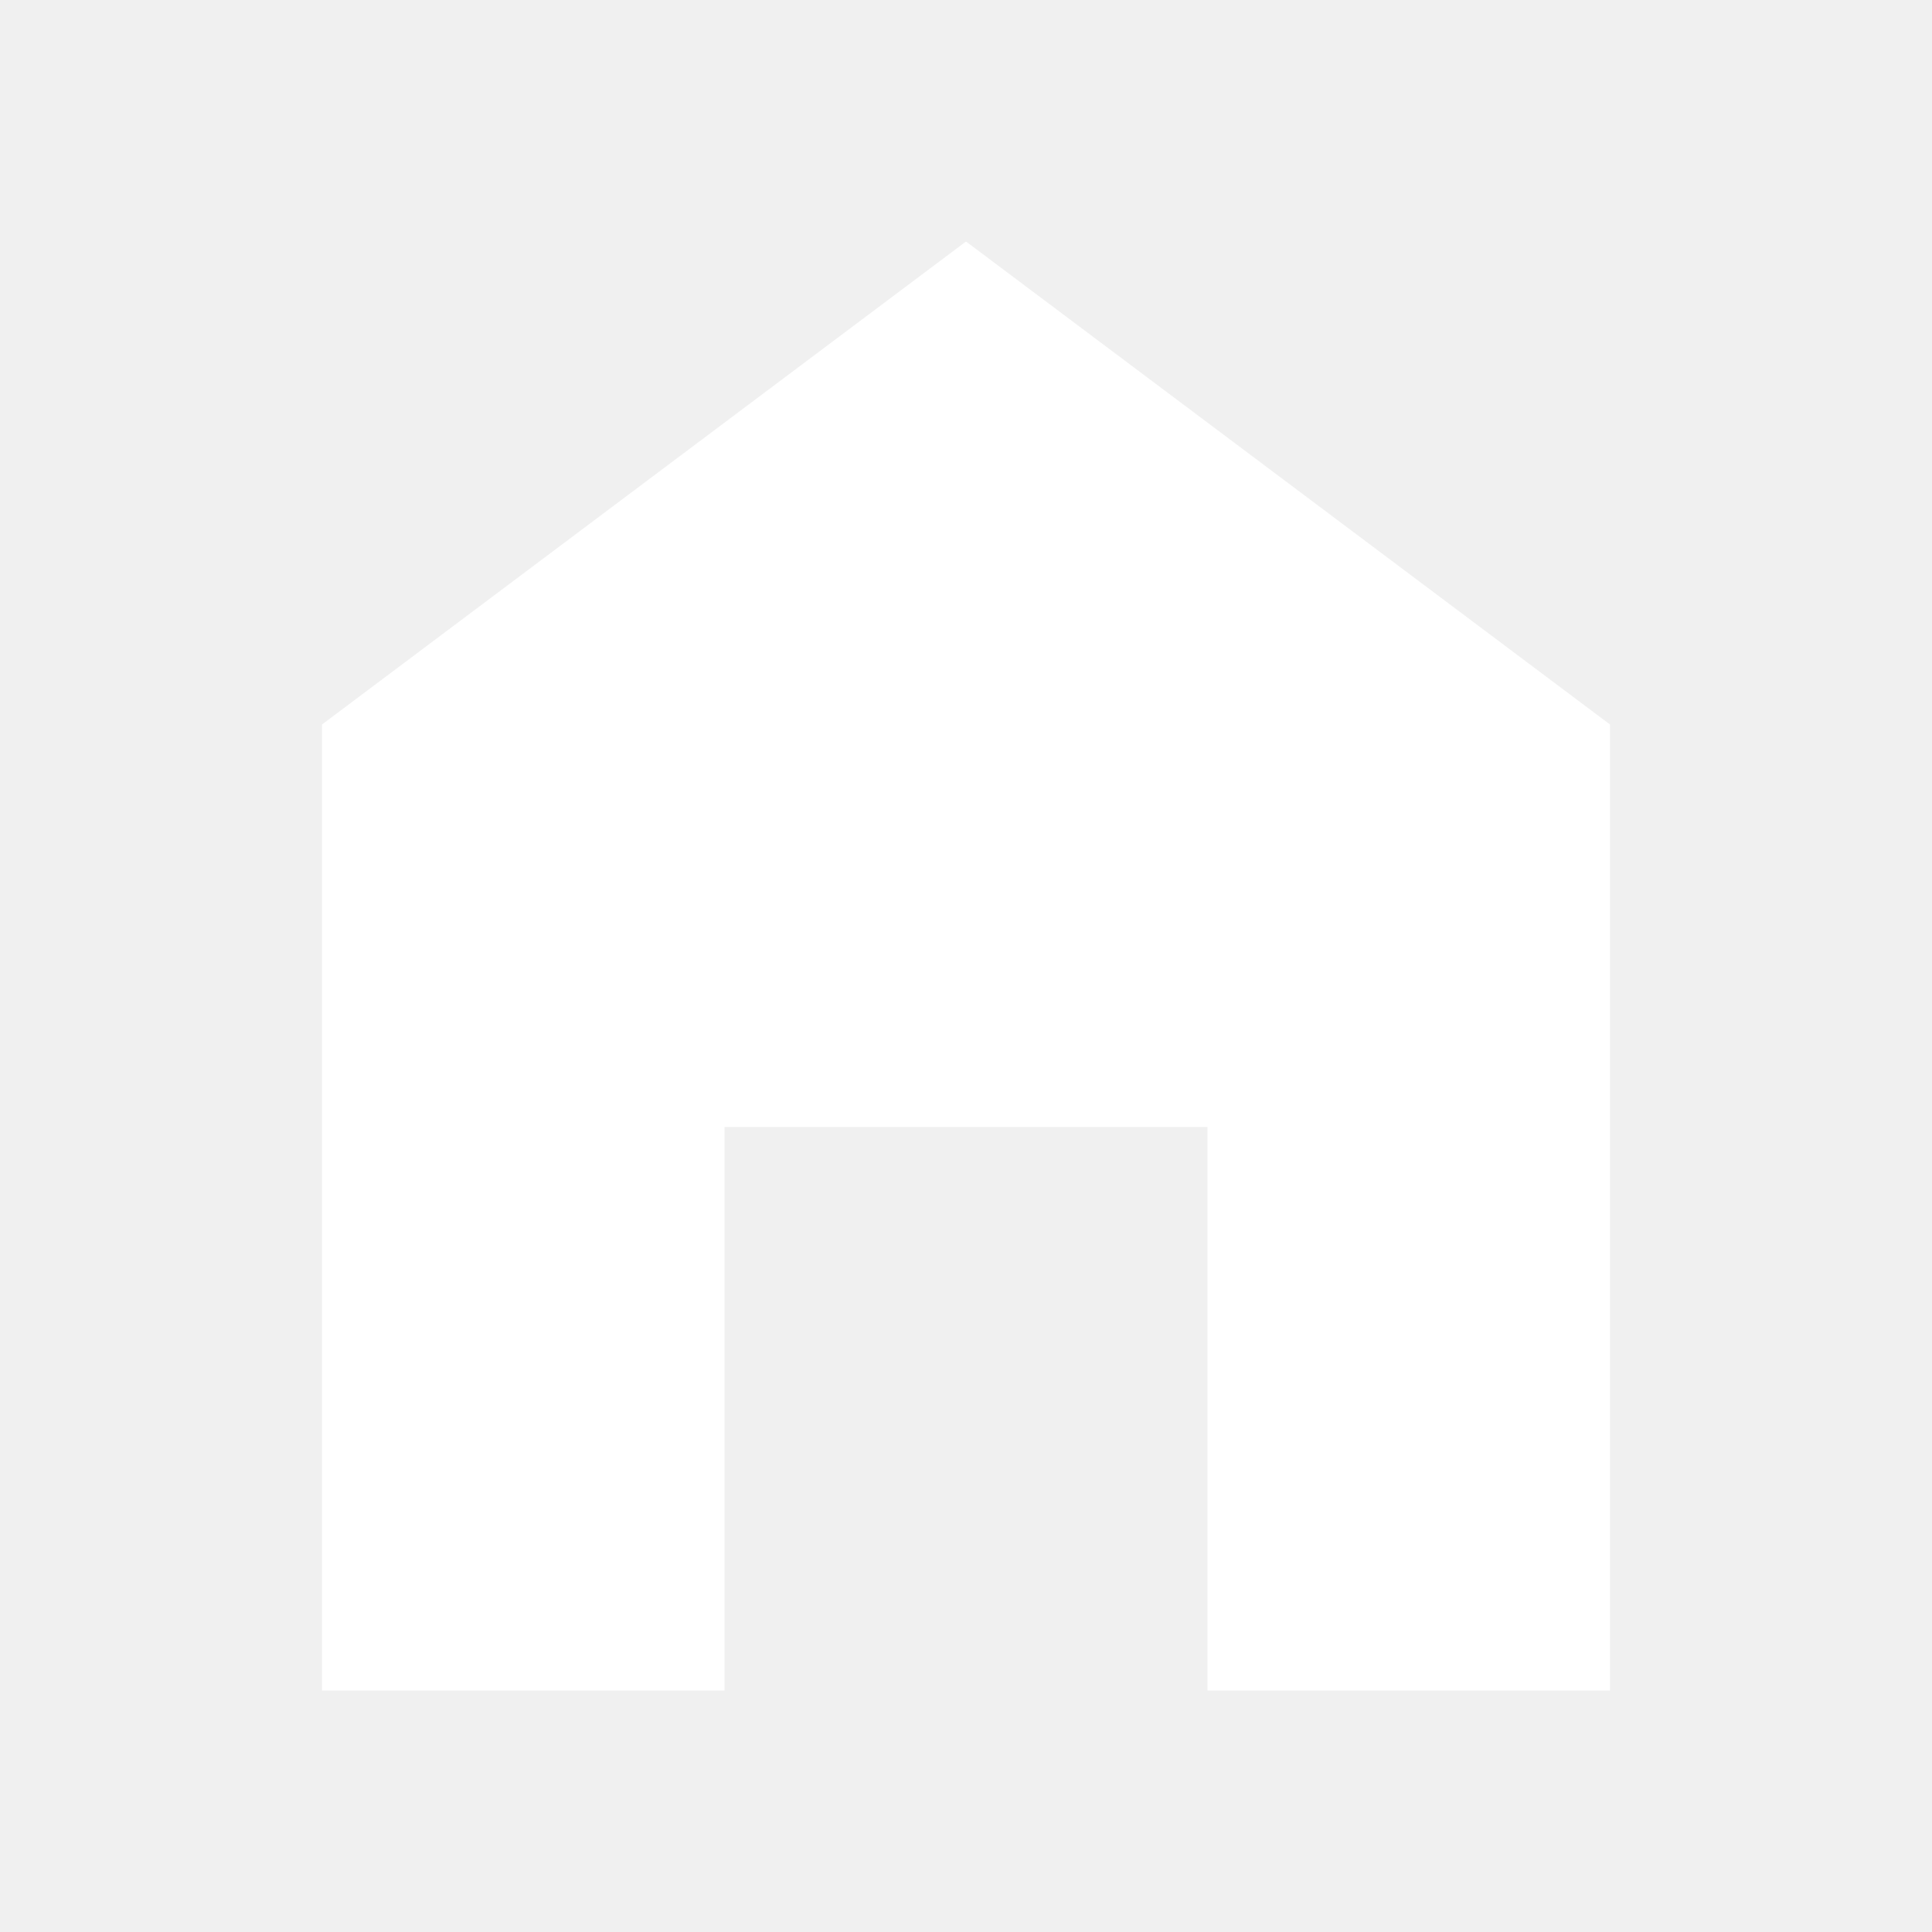
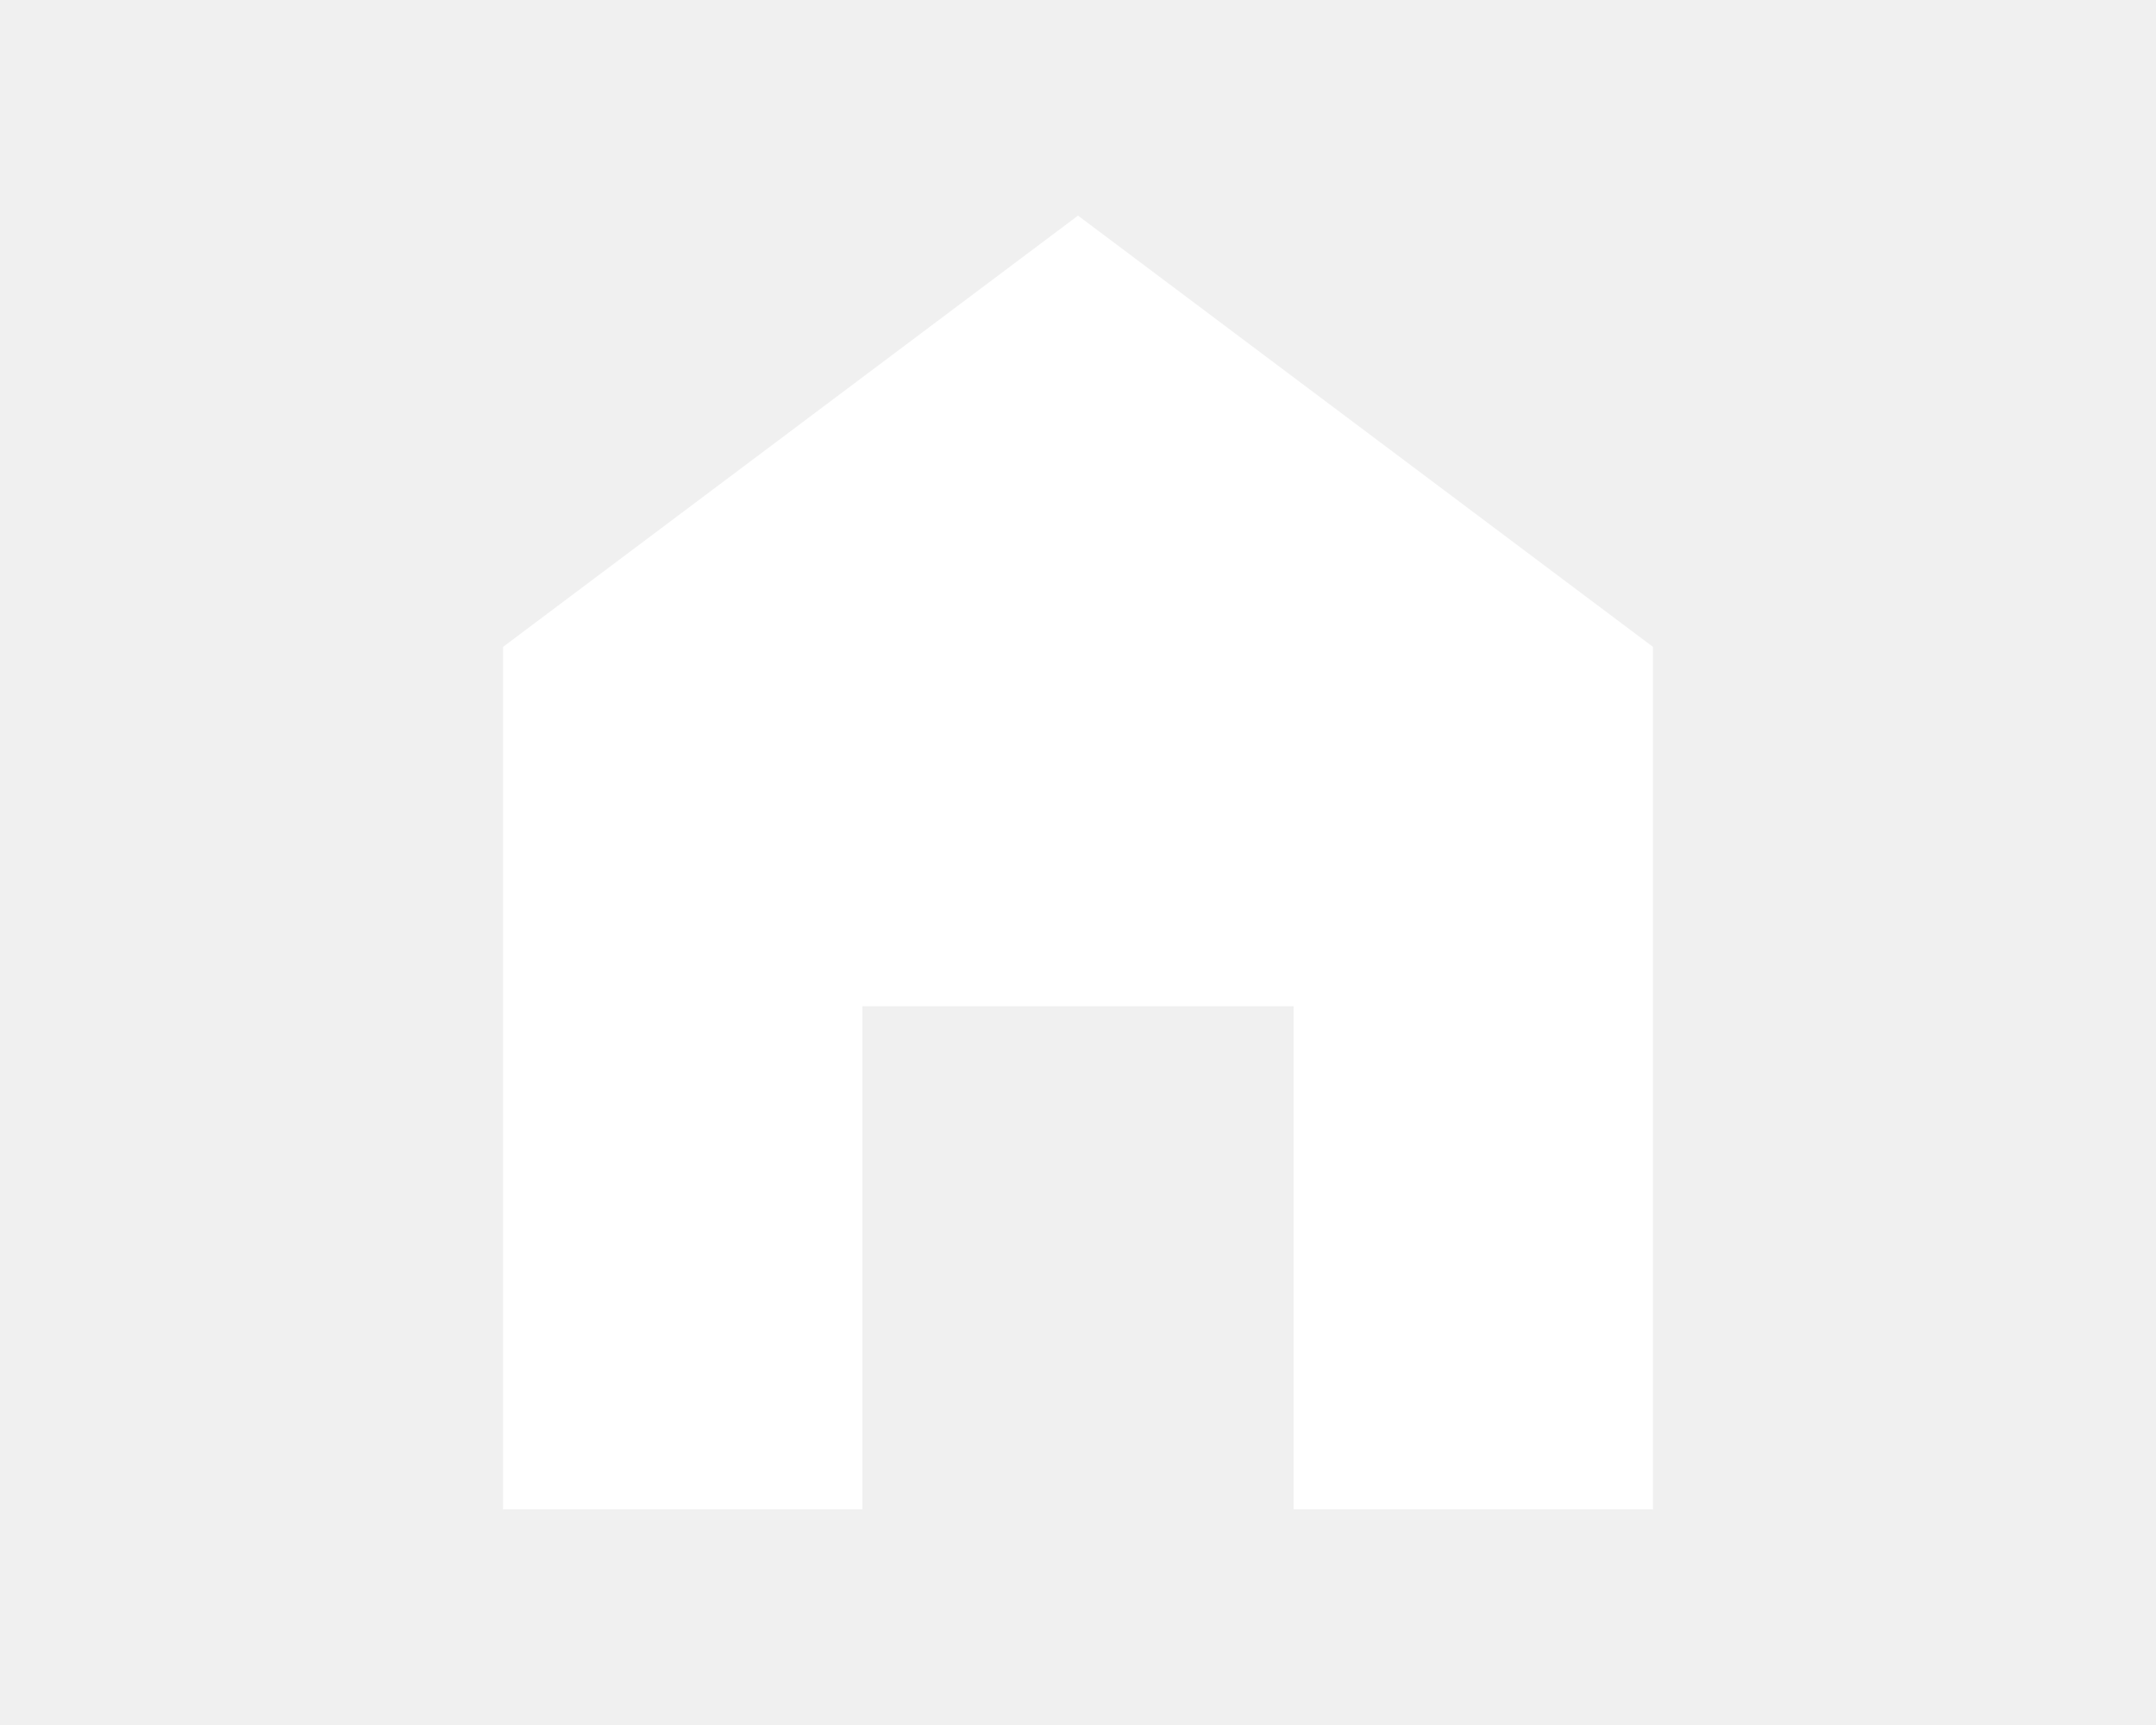
- <svg xmlns="http://www.w3.org/2000/svg" viewBox="0 0 24 24" width="12" height="12">
+ <svg xmlns="http://www.w3.org/2000/svg" viewBox="0 0 24 24" width="15" height="12">
  <path d="M12,3L20,9V21H15V14H9V21H4V9L12,3Z" fill="#fff" class="color000 svgShape" />
</svg>
